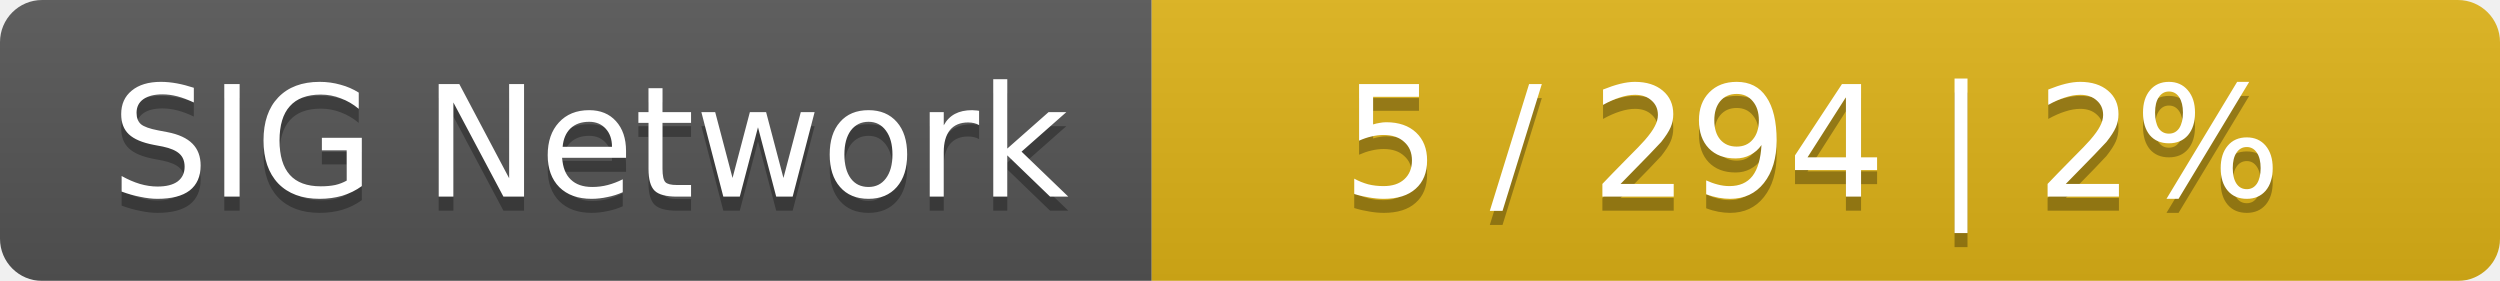
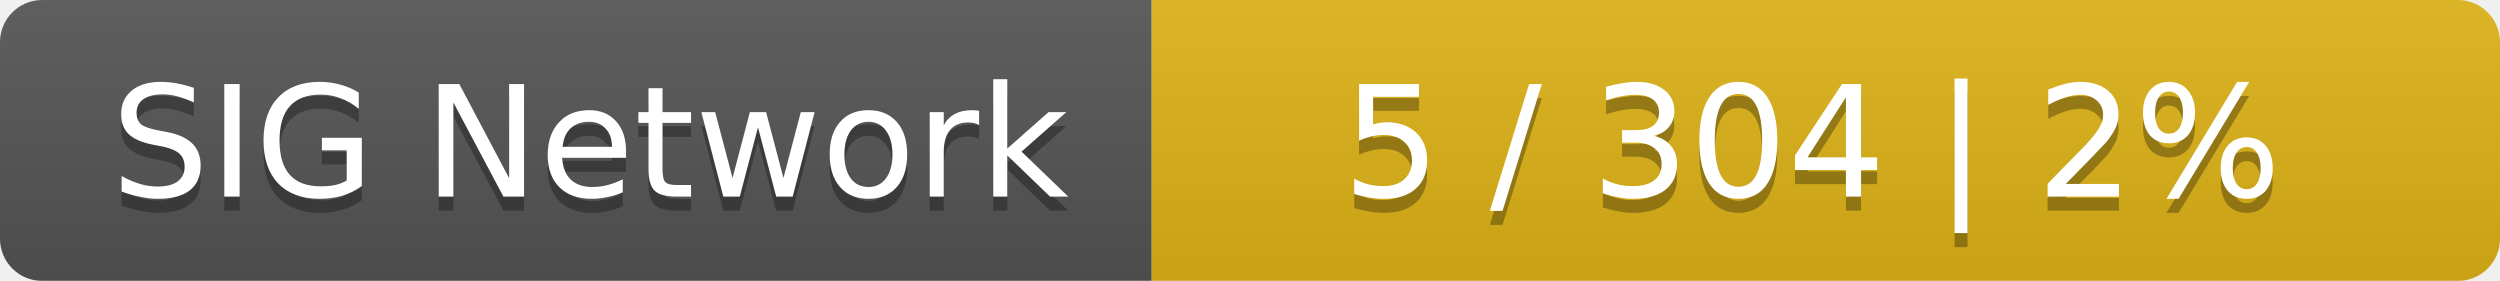
<svg xmlns="http://www.w3.org/2000/svg" width="178" height="20">
  <linearGradient id="smooth" x2="0" y2="100%">
    <stop offset="0" stop-color="#bbb" stop-opacity=".1" />
    <stop offset="1" stop-opacity=".1" />
  </linearGradient>
  <mask id="round">
    <rect width="178" height="20" rx="3" fill="#fff" />
  </mask>
  <g mask="url(#round)">
    <rect width="82" height="20" fill="#555" />
    <rect x="82" width="96" height="20" fill="#dfb317" />
    <rect width="178" height="20" fill="url(#smooth)" />
  </g>
  <g fill="#fff" text-anchor="middle" font-family="DejaVu Sans,Verdana,Geneva,sans-serif" font-size="11">
    <text x="42" y="15" fill="#010101" fill-opacity=".3">SIG Network</text>
    <text x="42" y="14">SIG Network</text>
-     <text x="129" y="15" fill="#010101" fill-opacity=".3">5 / 294    |    2%</text>
-     <text x="129" y="14">5 / 294    |    2%</text>
+     <text x="129" y="15" fill="#010101" fill-opacity=".3">5 / 304    |    2%</text>
+     <text x="129" y="14">5 / 304    |    2%</text>
  </g>
</svg>
